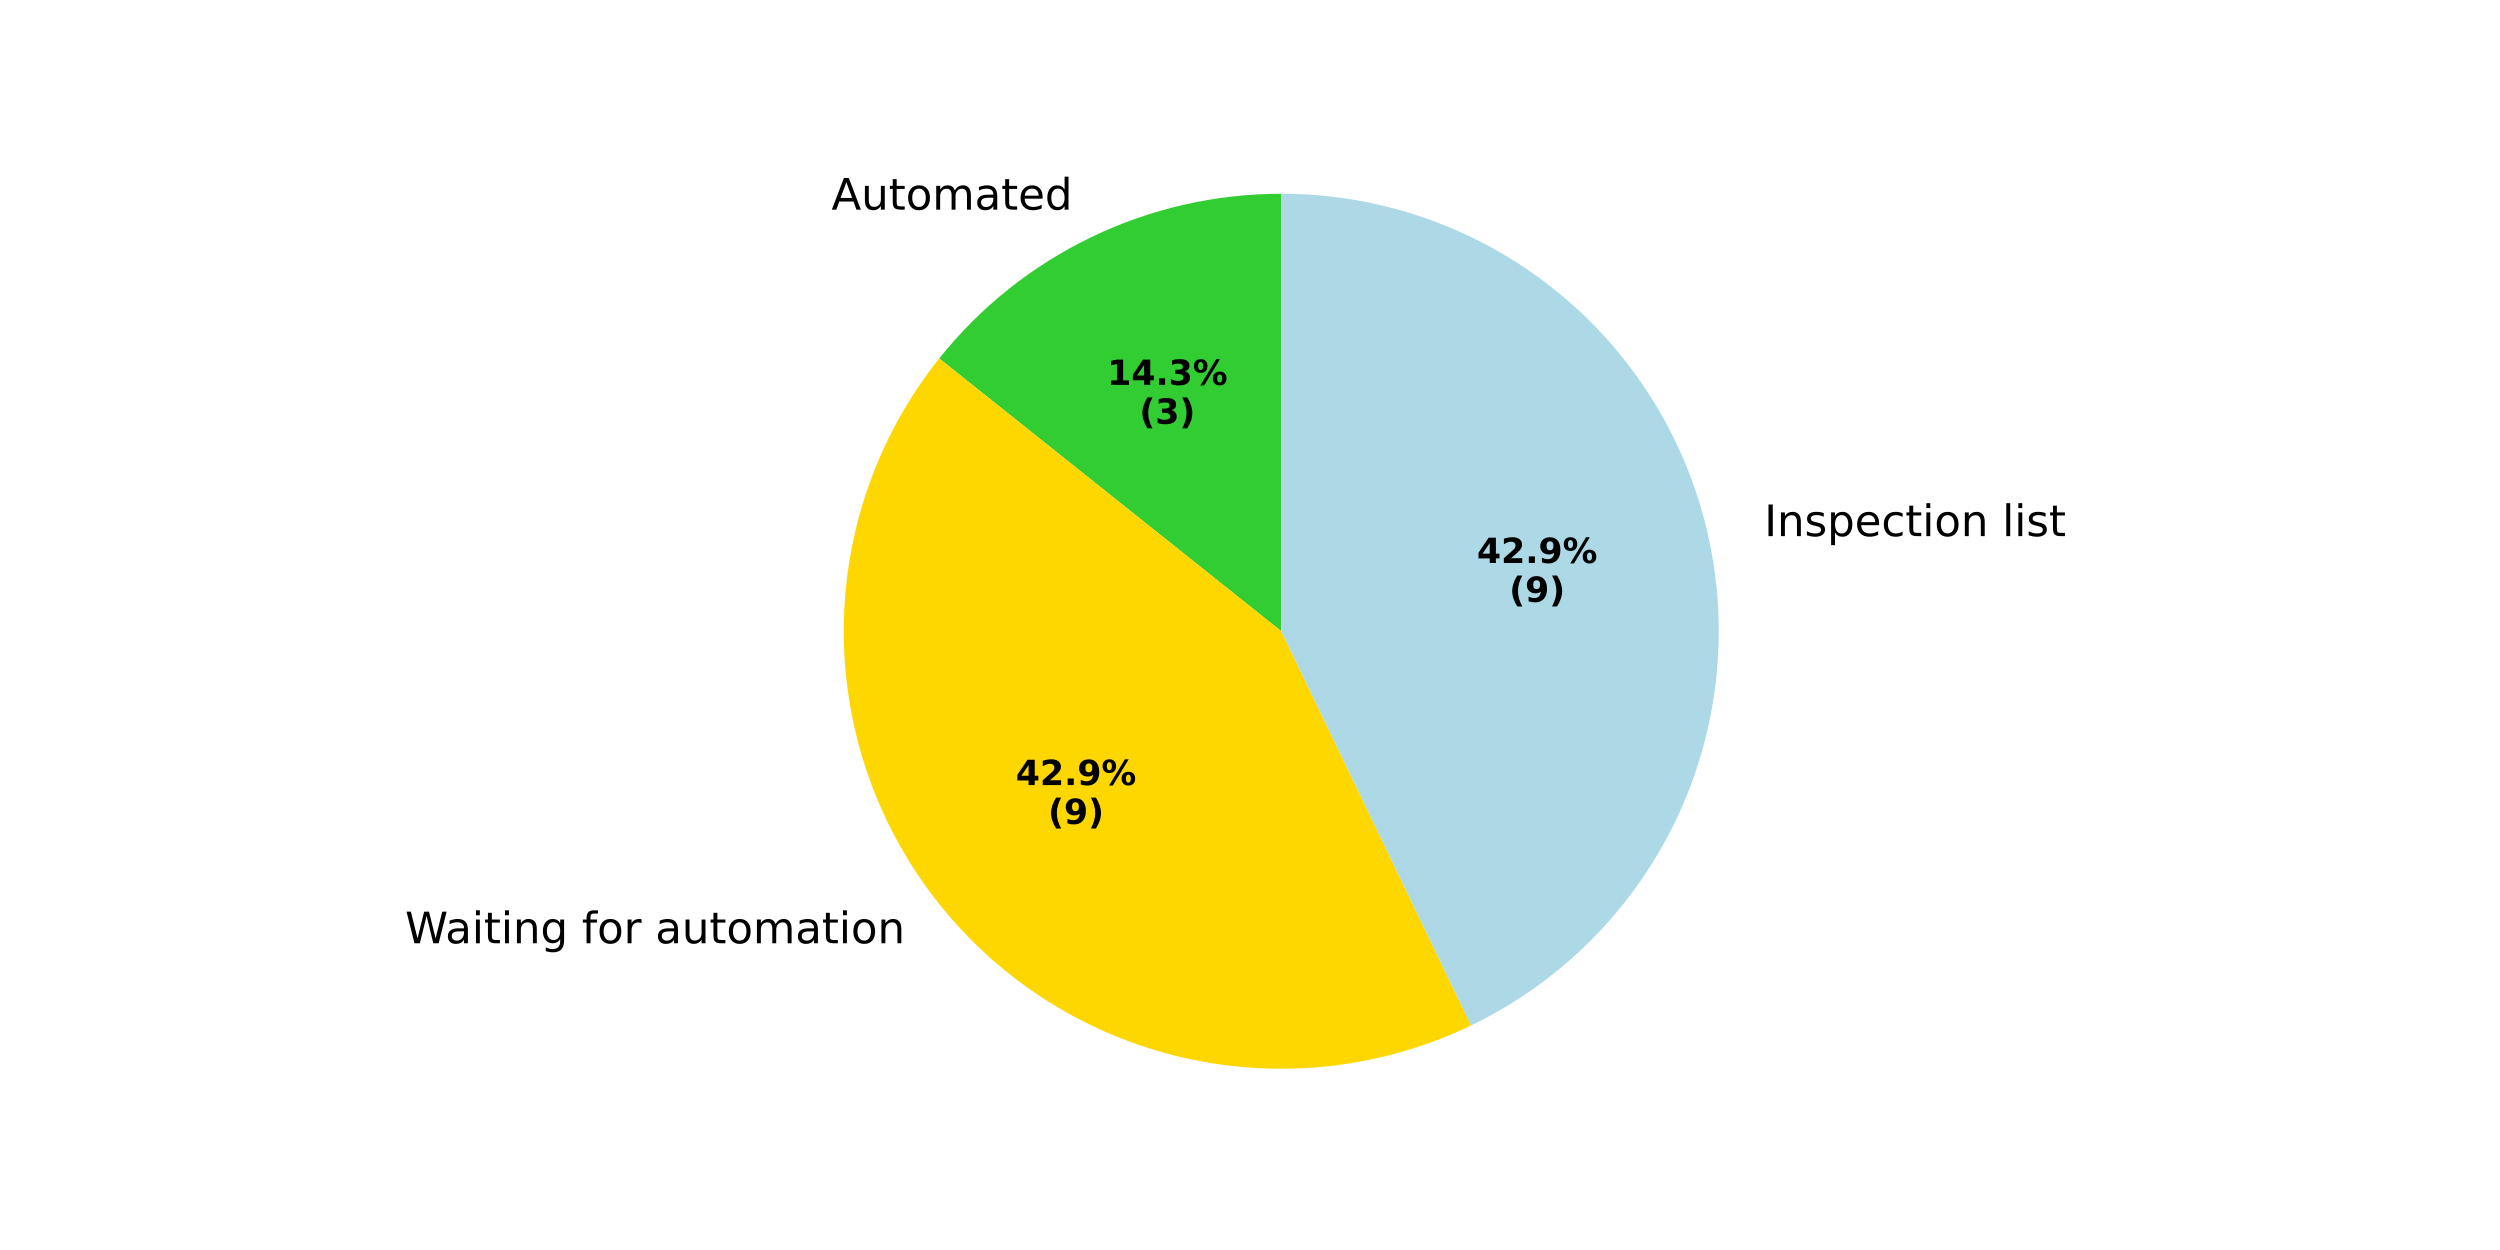
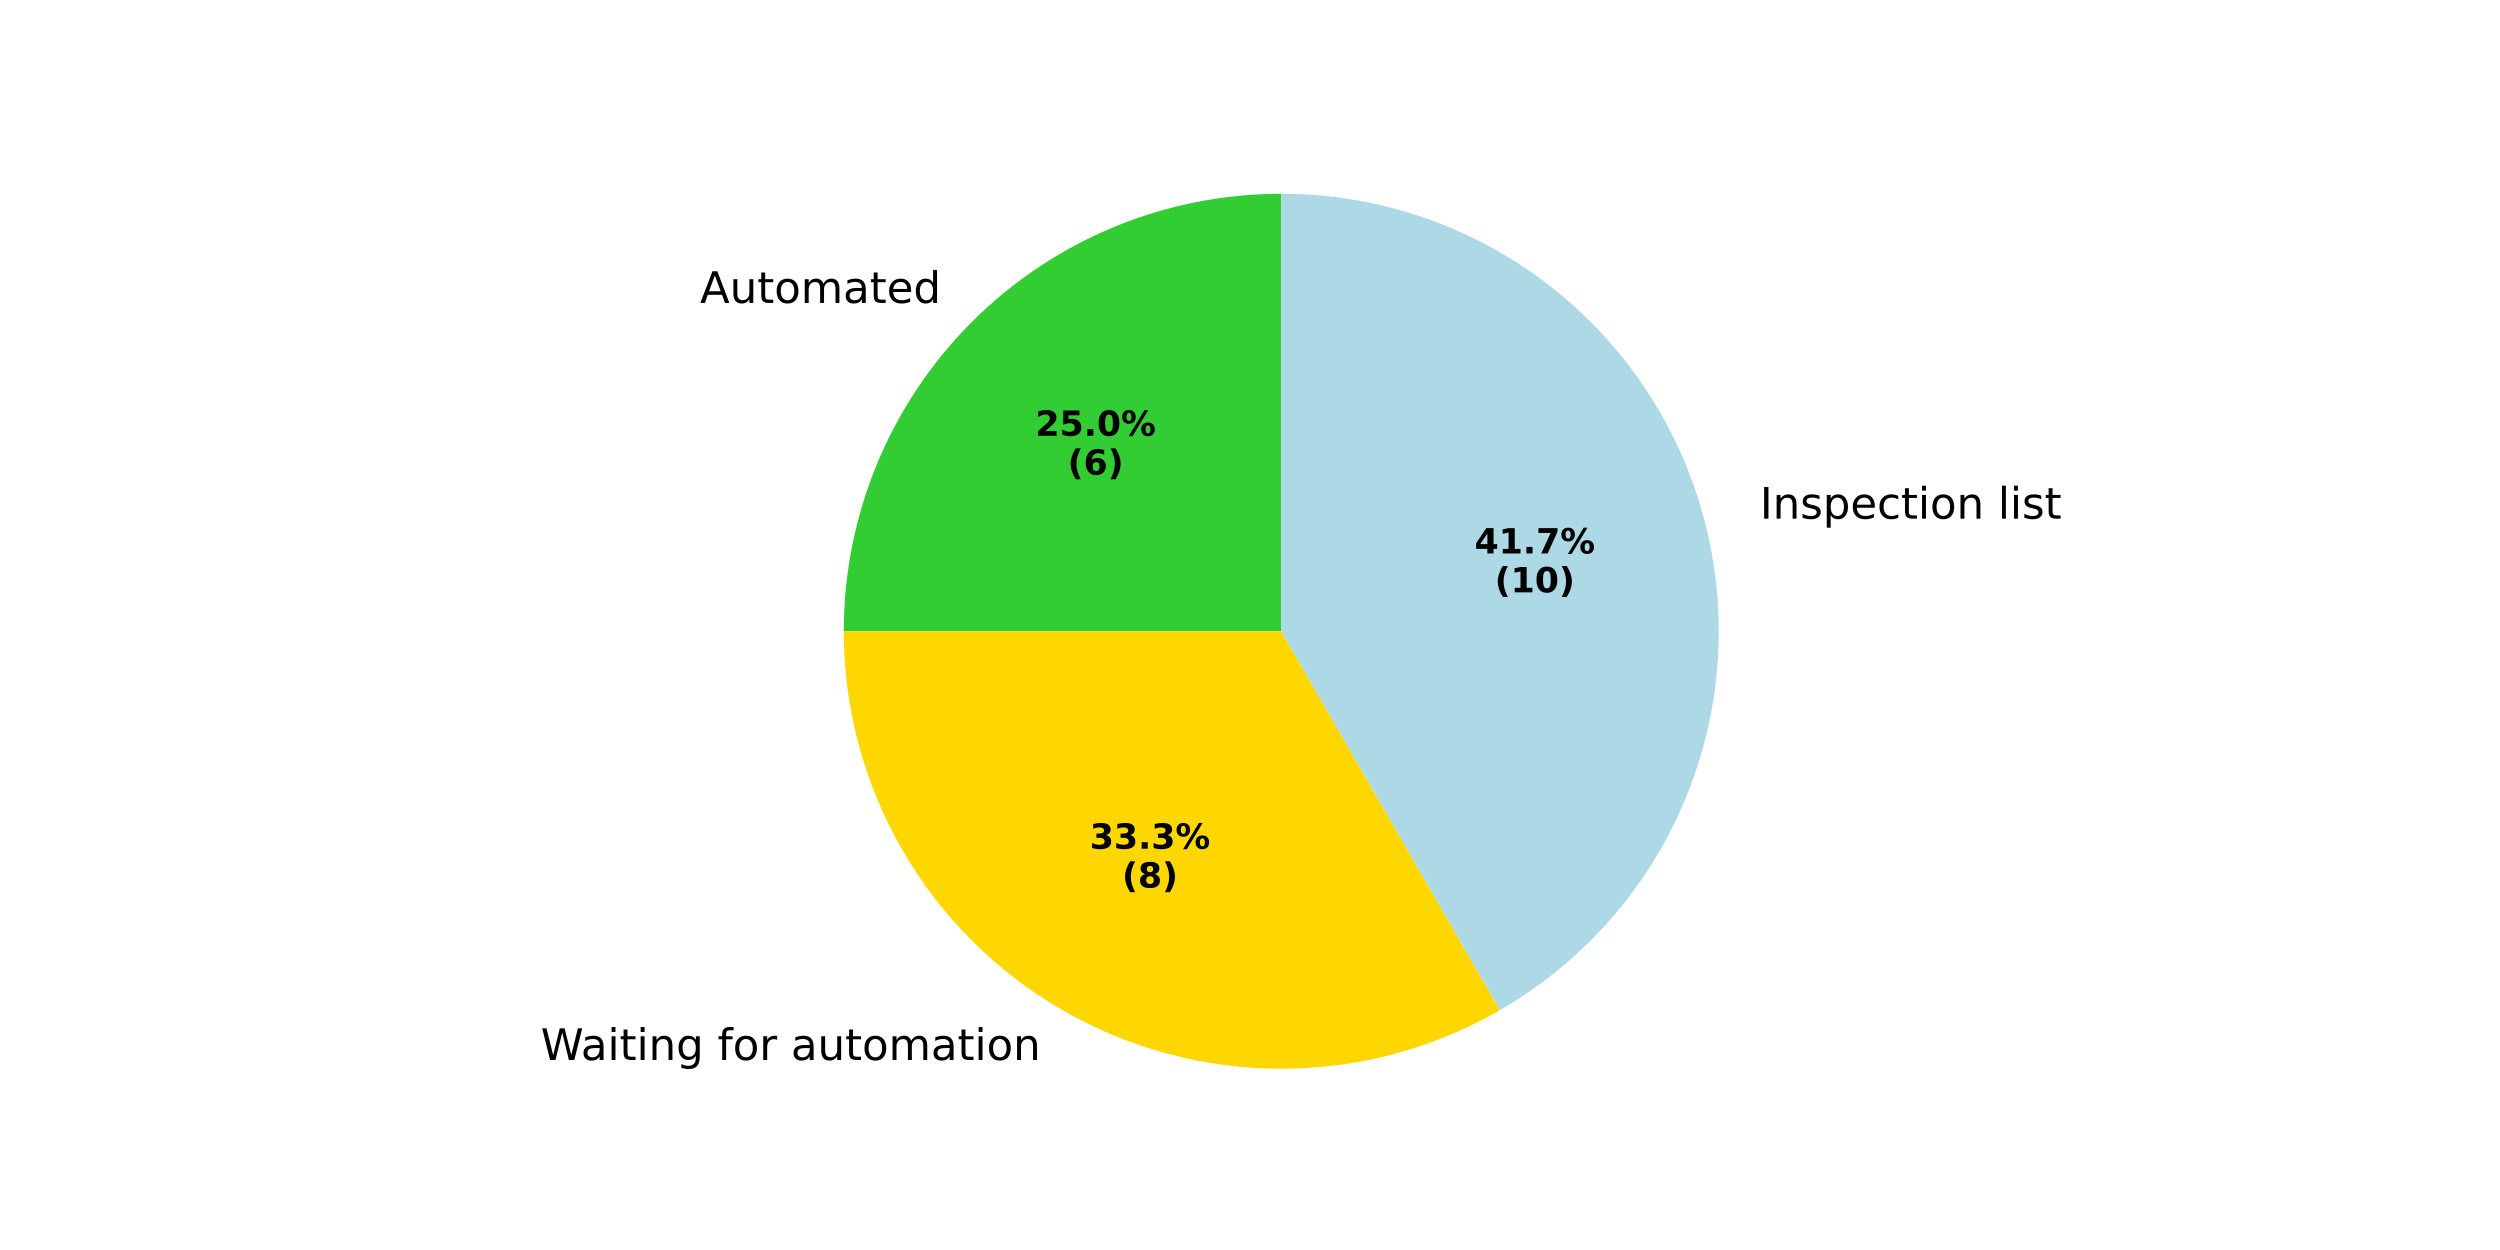
<svg xmlns="http://www.w3.org/2000/svg" xmlns:xlink="http://www.w3.org/1999/xlink" width="576pt" height="288pt" viewBox="0 0 576 288" version="1.1">
  <defs>
    <style type="text/css">*{stroke-linejoin: round; stroke-linecap: butt}</style>
  </defs>
  <g id="figure_1">
    <g id="patch_1">
      <path d="M 0 288  L 576 288  L 576 0  L 0 0  z " style="fill: #ffffff" />
    </g>
    <g id="axes_1">
      <g id="patch_2">
-         <path d="M 295.2 44.64  C 280.058 44.64 265.108 48.052 251.465 54.622  C 237.822 61.193 225.833 70.753 216.391 82.592  L 295.2 145.44  z " style="fill: #32cd32" />
+         <path d="M 295.2 44.64  C 268.477 44.64 242.82 55.267 223.924 74.164  C 205.028 93.06 194.4 118.716 194.4 145.44  L 295.2 145.44  z " style="fill: #32cd32" />
      </g>
      <g id="patch_3">
-         <path d="M 216.391 82.592  C 202.157 100.442 194.4 122.61 194.4 145.44  C 194.4 168.271 202.157 190.439 216.391 208.288  C 230.626 226.138 250.512 238.633 272.77 243.714  C 295.029 248.794 318.366 246.164 338.936 236.258  L 295.2 145.44  z " style="fill: #ffd700" />
+         <path d="M 194.4 145.44  C 194.4 163.133 199.059 180.518 207.905 195.84  C 216.751 211.162 229.478 223.889 244.8 232.735  C 260.123 241.582 277.508 246.24 295.2 246.24  C 312.893 246.24 330.278 241.582 345.6 232.735  L 295.2 145.44  z " style="fill: #ffd700" />
      </g>
      <g id="patch_4">
-         <path d="M 338.936 236.258  C 359.506 226.352 376.112 209.746 386.018 189.176  C 395.924 168.606 398.554 145.269 393.474 123.01  C 388.393 100.752 375.898 80.866 358.048 66.631  C 340.199 52.397 318.031 44.64 295.2 44.64  L 295.2 145.44  z " style="fill: #add8e6" />
+         <path d="M 345.6 232.735  C 364.814 221.643 379.837 204.511 388.327 184.014  C 396.818 163.518 398.308 140.781 392.566 119.351  C 386.824 97.922 374.165 78.976 356.564 65.47  C 338.963 51.964 317.386 44.64 295.2 44.64  L 295.2 145.44  z " style="fill: #add8e6" />
      </g>
      <g id="patch_5">
        <path d="M 295.2 44.64  C 295.2 44.64 295.2 44.64 295.2 44.64  L 295.2 145.44  z " style="fill: #d3d3d3" />
      </g>
      <g id="matplotlib.axis_1" />
      <g id="matplotlib.axis_2" />
      <g id="text_1">
-         <g transform="translate(191.5834 48.29996) scale(0.1 -0.1)">
+         <g transform="translate(161.2886 69.79538) scale(0.1 -0.1)">
          <defs>
            <path id="DejaVuSans-41" d="M 2188 4044  L 1331 1722  L 3047 1722  L 2188 4044  z M 1831 4666  L 2547 4666  L 4325 0  L 3669 0  L 3244 1197  L 1141 1197  L 716 0  L 50 0  L 1831 4666  z " transform="scale(0.015625)" />
            <path id="DejaVuSans-75" d="M 544 1381  L 544 3500  L 1119 3500  L 1119 1403  Q 1119 906 1312 657  Q 1506 409 1894 409  Q 2359 409 2629 706  Q 2900 1003 2900 1516  L 2900 3500  L 3475 3500  L 3475 0  L 2900 0  L 2900 538  Q 2691 219 2414 64  Q 2138 -91 1772 -91  Q 1169 -91 856 284  Q 544 659 544 1381  z M 1991 3584  L 1991 3584  z " transform="scale(0.015625)" />
            <path id="DejaVuSans-74" d="M 1172 4494  L 1172 3500  L 2356 3500  L 2356 3053  L 1172 3053  L 1172 1153  Q 1172 725 1289 603  Q 1406 481 1766 481  L 2356 481  L 2356 0  L 1766 0  Q 1100 0 847 248  Q 594 497 594 1153  L 594 3053  L 172 3053  L 172 3500  L 594 3500  L 594 4494  L 1172 4494  z " transform="scale(0.015625)" />
            <path id="DejaVuSans-6f" d="M 1959 3097  Q 1497 3097 1228 2736  Q 959 2375 959 1747  Q 959 1119 1226 758  Q 1494 397 1959 397  Q 2419 397 2687 759  Q 2956 1122 2956 1747  Q 2956 2369 2687 2733  Q 2419 3097 1959 3097  z M 1959 3584  Q 2709 3584 3137 3096  Q 3566 2609 3566 1747  Q 3566 888 3137 398  Q 2709 -91 1959 -91  Q 1206 -91 779 398  Q 353 888 353 1747  Q 353 2609 779 3096  Q 1206 3584 1959 3584  z " transform="scale(0.015625)" />
            <path id="DejaVuSans-6d" d="M 3328 2828  Q 3544 3216 3844 3400  Q 4144 3584 4550 3584  Q 5097 3584 5394 3201  Q 5691 2819 5691 2113  L 5691 0  L 5113 0  L 5113 2094  Q 5113 2597 4934 2840  Q 4756 3084 4391 3084  Q 3944 3084 3684 2787  Q 3425 2491 3425 1978  L 3425 0  L 2847 0  L 2847 2094  Q 2847 2600 2669 2842  Q 2491 3084 2119 3084  Q 1678 3084 1418 2786  Q 1159 2488 1159 1978  L 1159 0  L 581 0  L 581 3500  L 1159 3500  L 1159 2956  Q 1356 3278 1631 3431  Q 1906 3584 2284 3584  Q 2666 3584 2933 3390  Q 3200 3197 3328 2828  z " transform="scale(0.015625)" />
            <path id="DejaVuSans-61" d="M 2194 1759  Q 1497 1759 1228 1600  Q 959 1441 959 1056  Q 959 750 1161 570  Q 1363 391 1709 391  Q 2188 391 2477 730  Q 2766 1069 2766 1631  L 2766 1759  L 2194 1759  z M 3341 1997  L 3341 0  L 2766 0  L 2766 531  Q 2569 213 2275 61  Q 1981 -91 1556 -91  Q 1019 -91 701 211  Q 384 513 384 1019  Q 384 1609 779 1909  Q 1175 2209 1959 2209  L 2766 2209  L 2766 2266  Q 2766 2663 2505 2880  Q 2244 3097 1772 3097  Q 1472 3097 1187 3025  Q 903 2953 641 2809  L 641 3341  Q 956 3463 1253 3523  Q 1550 3584 1831 3584  Q 2591 3584 2966 3190  Q 3341 2797 3341 1997  z " transform="scale(0.015625)" />
            <path id="DejaVuSans-65" d="M 3597 1894  L 3597 1613  L 953 1613  Q 991 1019 1311 708  Q 1631 397 2203 397  Q 2534 397 2845 478  Q 3156 559 3463 722  L 3463 178  Q 3153 47 2828 -22  Q 2503 -91 2169 -91  Q 1331 -91 842 396  Q 353 884 353 1716  Q 353 2575 817 3079  Q 1281 3584 2069 3584  Q 2775 3584 3186 3129  Q 3597 2675 3597 1894  z M 3022 2063  Q 3016 2534 2758 2815  Q 2500 3097 2075 3097  Q 1594 3097 1305 2825  Q 1016 2553 972 2059  L 3022 2063  z " transform="scale(0.015625)" />
            <path id="DejaVuSans-64" d="M 2906 2969  L 2906 4863  L 3481 4863  L 3481 0  L 2906 0  L 2906 525  Q 2725 213 2448 61  Q 2172 -91 1784 -91  Q 1150 -91 751 415  Q 353 922 353 1747  Q 353 2572 751 3078  Q 1150 3584 1784 3584  Q 2172 3584 2448 3432  Q 2725 3281 2906 2969  z M 947 1747  Q 947 1113 1208 752  Q 1469 391 1925 391  Q 2381 391 2643 752  Q 2906 1113 2906 1747  Q 2906 2381 2643 2742  Q 2381 3103 1925 3103  Q 1469 3103 1208 2742  Q 947 2381 947 1747  z " transform="scale(0.015625)" />
          </defs>
          <use xlink:href="#DejaVuSans-41" />
          <use xlink:href="#DejaVuSans-75" transform="translate(68.4082 0)" />
          <use xlink:href="#DejaVuSans-74" transform="translate(131.7871 0)" />
          <use xlink:href="#DejaVuSans-6f" transform="translate(170.9961 0)" />
          <use xlink:href="#DejaVuSans-6d" transform="translate(232.1777 0)" />
          <use xlink:href="#DejaVuSans-61" transform="translate(329.5898 0)" />
          <use xlink:href="#DejaVuSans-74" transform="translate(390.8691 0)" />
          <use xlink:href="#DejaVuSans-65" transform="translate(430.0781 0)" />
          <use xlink:href="#DejaVuSans-64" transform="translate(491.6016 0)" />
        </g>
      </g>
      <g id="text_2">
-         <g transform="translate(255.0821 88.67797) scale(0.08 -0.08)">
+         <g transform="translate(238.5577 100.4026) scale(0.08 -0.08)">
          <defs>
-             <path id="DejaVuSans-Bold-31" d="M 750 831  L 1813 831  L 1813 3847  L 722 3622  L 722 4441  L 1806 4666  L 2950 4666  L 2950 831  L 4013 831  L 4013 0  L 750 0  L 750 831  z " transform="scale(0.015625)" />
-             <path id="DejaVuSans-Bold-34" d="M 2356 3675  L 1038 1722  L 2356 1722  L 2356 3675  z M 2156 4666  L 3494 4666  L 3494 1722  L 4159 1722  L 4159 850  L 3494 850  L 3494 0  L 2356 0  L 2356 850  L 288 850  L 288 1881  L 2156 4666  z " transform="scale(0.015625)" />
+             <path id="DejaVuSans-Bold-32" d="M 1844 884  L 3897 884  L 3897 0  L 506 0  L 506 884  L 2209 2388  Q 2438 2594 2547 2791  Q 2656 2988 2656 3200  Q 2656 3528 2436 3728  Q 2216 3928 1850 3928  Q 1569 3928 1234 3808  Q 900 3688 519 3450  L 519 4475  Q 925 4609 1322 4679  Q 1719 4750 2100 4750  Q 2938 4750 3402 4381  Q 3866 4013 3866 3353  Q 3866 2972 3669 2642  Q 3472 2313 2841 1759  L 1844 884  z " transform="scale(0.015625)" />
+             <path id="DejaVuSans-Bold-35" d="M 678 4666  L 3669 4666  L 3669 3781  L 1638 3781  L 1638 3059  Q 1775 3097 1914 3117  Q 2053 3138 2203 3138  Q 3056 3138 3531 2711  Q 4006 2284 4006 1522  Q 4006 766 3489 337  Q 2972 -91 2053 -91  Q 1656 -91 1267 -14  Q 878 63 494 219  L 494 1166  Q 875 947 1217 837  Q 1559 728 1863 728  Q 2300 728 2551 942  Q 2803 1156 2803 1522  Q 2803 1891 2551 2103  Q 2300 2316 1863 2316  Q 1603 2316 1309 2248  Q 1016 2181 678 2041  L 678 4666  z " transform="scale(0.015625)" />
            <path id="DejaVuSans-Bold-2e" d="M 653 1209  L 1778 1209  L 1778 0  L 653 0  L 653 1209  z " transform="scale(0.015625)" />
-             <path id="DejaVuSans-Bold-33" d="M 2981 2516  Q 3453 2394 3698 2092  Q 3944 1791 3944 1325  Q 3944 631 3412 270  Q 2881 -91 1863 -91  Q 1503 -91 1142 -33  Q 781 25 428 141  L 428 1069  Q 766 900 1098 814  Q 1431 728 1753 728  Q 2231 728 2486 893  Q 2741 1059 2741 1369  Q 2741 1688 2480 1852  Q 2219 2016 1709 2016  L 1228 2016  L 1228 2791  L 1734 2791  Q 2188 2791 2409 2933  Q 2631 3075 2631 3366  Q 2631 3634 2415 3781  Q 2200 3928 1806 3928  Q 1516 3928 1219 3862  Q 922 3797 628 3669  L 628 4550  Q 984 4650 1334 4700  Q 1684 4750 2022 4750  Q 2931 4750 3382 4451  Q 3834 4153 3834 3553  Q 3834 3144 3618 2883  Q 3403 2622 2981 2516  z " transform="scale(0.015625)" />
+             <path id="DejaVuSans-Bold-30" d="M 2944 2338  Q 2944 3213 2780 3570  Q 2616 3928 2228 3928  Q 1841 3928 1675 3570  Q 1509 3213 1509 2338  Q 1509 1453 1675 1090  Q 1841 728 2228 728  Q 2613 728 2778 1090  Q 2944 1453 2944 2338  z M 4147 2328  Q 4147 1169 3647 539  Q 3147 -91 2228 -91  Q 1306 -91 806 539  Q 306 1169 306 2328  Q 306 3491 806 4120  Q 1306 4750 2228 4750  Q 3147 4750 3647 4120  Q 4147 3491 4147 2328  z " transform="scale(0.015625)" />
            <path id="DejaVuSans-Bold-25" d="M 4959 1925  Q 4738 1925 4616 1733  Q 4494 1541 4494 1184  Q 4494 825 4614 633  Q 4734 441 4959 441  Q 5184 441 5303 633  Q 5422 825 5422 1184  Q 5422 1541 5301 1733  Q 5181 1925 4959 1925  z M 4959 2450  Q 5541 2450 5875 2112  Q 6209 1775 6209 1184  Q 6209 594 5875 251  Q 5541 -91 4959 -91  Q 4378 -91 4042 251  Q 3706 594 3706 1184  Q 3706 1772 4042 2111  Q 4378 2450 4959 2450  z M 2094 -91  L 1403 -91  L 4319 4750  L 5013 4750  L 2094 -91  z M 1453 4750  Q 2034 4750 2367 4411  Q 2700 4072 2700 3481  Q 2700 2891 2367 2550  Q 2034 2209 1453 2209  Q 872 2209 539 2550  Q 206 2891 206 3481  Q 206 4072 539 4411  Q 872 4750 1453 4750  z M 1453 4225  Q 1228 4225 1106 4031  Q 984 3838 984 3481  Q 984 3122 1106 2926  Q 1228 2731 1453 2731  Q 1678 2731 1798 2926  Q 1919 3122 1919 3481  Q 1919 3838 1797 4031  Q 1675 4225 1453 4225  z " transform="scale(0.015625)" />
          </defs>
-           <use xlink:href="#DejaVuSans-Bold-31" />
-           <use xlink:href="#DejaVuSans-Bold-34" transform="translate(69.58008 0)" />
+           <use xlink:href="#DejaVuSans-Bold-32" />
+           <use xlink:href="#DejaVuSans-Bold-35" transform="translate(69.58008 0)" />
          <use xlink:href="#DejaVuSans-Bold-2e" transform="translate(139.1602 0)" />
-           <use xlink:href="#DejaVuSans-Bold-33" transform="translate(177.1484 0)" />
+           <use xlink:href="#DejaVuSans-Bold-30" transform="translate(177.1484 0)" />
          <use xlink:href="#DejaVuSans-Bold-25" transform="translate(246.7285 0)" />
        </g>
-         <g transform="translate(262.5196 97.63622) scale(0.08 -0.08)">
+         <g transform="translate(245.9952 109.3608) scale(0.08 -0.08)">
          <defs>
            <path id="DejaVuSans-Bold-28" d="M 2413 -844  L 1484 -844  Q 1006 -72 778 623  Q 550 1319 550 2003  Q 550 2688 779 3389  Q 1009 4091 1484 4856  L 2413 4856  Q 2013 4116 1813 3408  Q 1613 2700 1613 2009  Q 1613 1319 1811 609  Q 2009 -100 2413 -844  z " transform="scale(0.015625)" />
+             <path id="DejaVuSans-Bold-36" d="M 2316 2303  Q 2000 2303 1842 2098  Q 1684 1894 1684 1484  Q 1684 1075 1842 870  Q 2000 666 2316 666  Q 2634 666 2792 870  Q 2950 1075 2950 1484  Q 2950 1894 2792 2098  Q 2634 2303 2316 2303  z M 3803 4544  L 3803 3681  Q 3506 3822 3243 3889  Q 2981 3956 2731 3956  Q 2194 3956 1894 3657  Q 1594 3359 1544 2772  Q 1750 2925 1990 3001  Q 2231 3078 2516 3078  Q 3231 3078 3670 2659  Q 4109 2241 4109 1563  Q 4109 813 3618 361  Q 3128 -91 2303 -91  Q 1394 -91 895 523  Q 397 1138 397 2266  Q 397 3422 980 4083  Q 1563 4744 2578 4744  Q 2900 4744 3203 4694  Q 3506 4644 3803 4544  z " transform="scale(0.015625)" />
            <path id="DejaVuSans-Bold-29" d="M 513 -844  Q 913 -100 1113 609  Q 1313 1319 1313 2009  Q 1313 2700 1113 3408  Q 913 4116 513 4856  L 1441 4856  Q 1916 4091 2145 3389  Q 2375 2688 2375 2003  Q 2375 1319 2147 623  Q 1919 -72 1441 -844  L 513 -844  z " transform="scale(0.015625)" />
          </defs>
          <use xlink:href="#DejaVuSans-Bold-28" />
-           <use xlink:href="#DejaVuSans-Bold-33" transform="translate(45.70312 0)" />
+           <use xlink:href="#DejaVuSans-Bold-36" transform="translate(45.70312 0)" />
          <use xlink:href="#DejaVuSans-Bold-29" transform="translate(115.2832 0)" />
        </g>
      </g>
      <g id="text_3">
-         <g transform="translate(90.15745 217.3326) scale(0.1 -0.1)">
+         <g transform="translate(121.4073 244.2243) scale(0.1 -0.1)">
          <defs>
            <path id="DejaVuSans-20" transform="scale(0.015625)" />
            <path id="DejaVuSans-57" d="M 213 4666  L 850 4666  L 1831 722  L 2809 4666  L 3519 4666  L 4500 722  L 5478 4666  L 6119 4666  L 4947 0  L 4153 0  L 3169 4050  L 2175 0  L 1381 0  L 213 4666  z " transform="scale(0.015625)" />
            <path id="DejaVuSans-69" d="M 603 3500  L 1178 3500  L 1178 0  L 603 0  L 603 3500  z M 603 4863  L 1178 4863  L 1178 4134  L 603 4134  L 603 4863  z " transform="scale(0.015625)" />
            <path id="DejaVuSans-6e" d="M 3513 2113  L 3513 0  L 2938 0  L 2938 2094  Q 2938 2591 2744 2837  Q 2550 3084 2163 3084  Q 1697 3084 1428 2787  Q 1159 2491 1159 1978  L 1159 0  L 581 0  L 581 3500  L 1159 3500  L 1159 2956  Q 1366 3272 1645 3428  Q 1925 3584 2291 3584  Q 2894 3584 3203 3211  Q 3513 2838 3513 2113  z " transform="scale(0.015625)" />
            <path id="DejaVuSans-67" d="M 2906 1791  Q 2906 2416 2648 2759  Q 2391 3103 1925 3103  Q 1463 3103 1205 2759  Q 947 2416 947 1791  Q 947 1169 1205 825  Q 1463 481 1925 481  Q 2391 481 2648 825  Q 2906 1169 2906 1791  z M 3481 434  Q 3481 -459 3084 -895  Q 2688 -1331 1869 -1331  Q 1566 -1331 1297 -1286  Q 1028 -1241 775 -1147  L 775 -588  Q 1028 -725 1275 -790  Q 1522 -856 1778 -856  Q 2344 -856 2625 -561  Q 2906 -266 2906 331  L 2906 616  Q 2728 306 2450 153  Q 2172 0 1784 0  Q 1141 0 747 490  Q 353 981 353 1791  Q 353 2603 747 3093  Q 1141 3584 1784 3584  Q 2172 3584 2450 3431  Q 2728 3278 2906 2969  L 2906 3500  L 3481 3500  L 3481 434  z " transform="scale(0.015625)" />
            <path id="DejaVuSans-66" d="M 2375 4863  L 2375 4384  L 1825 4384  Q 1516 4384 1395 4259  Q 1275 4134 1275 3809  L 1275 3500  L 2222 3500  L 2222 3053  L 1275 3053  L 1275 0  L 697 0  L 697 3053  L 147 3053  L 147 3500  L 697 3500  L 697 3744  Q 697 4328 969 4595  Q 1241 4863 1831 4863  L 2375 4863  z " transform="scale(0.015625)" />
            <path id="DejaVuSans-72" d="M 2631 2963  Q 2534 3019 2420 3045  Q 2306 3072 2169 3072  Q 1681 3072 1420 2755  Q 1159 2438 1159 1844  L 1159 0  L 581 0  L 581 3500  L 1159 3500  L 1159 2956  Q 1341 3275 1631 3429  Q 1922 3584 2338 3584  Q 2397 3584 2469 3576  Q 2541 3569 2628 3553  L 2631 2963  z " transform="scale(0.015625)" />
          </defs>
          <use xlink:href="#DejaVuSans-20" />
          <use xlink:href="#DejaVuSans-57" transform="translate(31.78711 0)" />
          <use xlink:href="#DejaVuSans-61" transform="translate(124.2891 0)" />
          <use xlink:href="#DejaVuSans-69" transform="translate(185.5684 0)" />
          <use xlink:href="#DejaVuSans-74" transform="translate(213.3516 0)" />
          <use xlink:href="#DejaVuSans-69" transform="translate(252.5605 0)" />
          <use xlink:href="#DejaVuSans-6e" transform="translate(280.3438 0)" />
          <use xlink:href="#DejaVuSans-67" transform="translate(343.7227 0)" />
          <use xlink:href="#DejaVuSans-20" transform="translate(407.1992 0)" />
          <use xlink:href="#DejaVuSans-66" transform="translate(438.9863 0)" />
          <use xlink:href="#DejaVuSans-6f" transform="translate(474.1914 0)" />
          <use xlink:href="#DejaVuSans-72" transform="translate(535.373 0)" />
          <use xlink:href="#DejaVuSans-20" transform="translate(576.4863 0)" />
          <use xlink:href="#DejaVuSans-61" transform="translate(608.2734 0)" />
          <use xlink:href="#DejaVuSans-75" transform="translate(669.5527 0)" />
          <use xlink:href="#DejaVuSans-74" transform="translate(732.9316 0)" />
          <use xlink:href="#DejaVuSans-6f" transform="translate(772.1406 0)" />
          <use xlink:href="#DejaVuSans-6d" transform="translate(833.3223 0)" />
          <use xlink:href="#DejaVuSans-61" transform="translate(930.7344 0)" />
          <use xlink:href="#DejaVuSans-74" transform="translate(992.0137 0)" />
          <use xlink:href="#DejaVuSans-69" transform="translate(1031.223 0)" />
          <use xlink:href="#DejaVuSans-6f" transform="translate(1059.006 0)" />
          <use xlink:href="#DejaVuSans-6e" transform="translate(1120.188 0)" />
        </g>
      </g>
      <g id="text_4">
-         <g transform="translate(234.0382 180.8776) scale(0.08 -0.08)">
+         <g transform="translate(251.0836 195.5456) scale(0.08 -0.08)">
          <defs>
-             <path id="DejaVuSans-Bold-32" d="M 1844 884  L 3897 884  L 3897 0  L 506 0  L 506 884  L 2209 2388  Q 2438 2594 2547 2791  Q 2656 2988 2656 3200  Q 2656 3528 2436 3728  Q 2216 3928 1850 3928  Q 1569 3928 1234 3808  Q 900 3688 519 3450  L 519 4475  Q 925 4609 1322 4679  Q 1719 4750 2100 4750  Q 2938 4750 3402 4381  Q 3866 4013 3866 3353  Q 3866 2972 3669 2642  Q 3472 2313 2841 1759  L 1844 884  z " transform="scale(0.015625)" />
-             <path id="DejaVuSans-Bold-39" d="M 641 103  L 641 966  Q 928 831 1190 764  Q 1453 697 1709 697  Q 2247 697 2547 995  Q 2847 1294 2900 1881  Q 2688 1725 2447 1647  Q 2206 1569 1925 1569  Q 1209 1569 770 1986  Q 331 2403 331 3084  Q 331 3838 820 4291  Q 1309 4744 2131 4744  Q 3044 4744 3544 4128  Q 4044 3513 4044 2388  Q 4044 1231 3459 570  Q 2875 -91 1856 -91  Q 1528 -91 1228 -42  Q 928 6 641 103  z M 2125 2350  Q 2441 2350 2600 2554  Q 2759 2759 2759 3169  Q 2759 3575 2600 3781  Q 2441 3988 2125 3988  Q 1809 3988 1650 3781  Q 1491 3575 1491 3169  Q 1491 2759 1650 2554  Q 1809 2350 2125 2350  z " transform="scale(0.015625)" />
+             <path id="DejaVuSans-Bold-33" d="M 2981 2516  Q 3453 2394 3698 2092  Q 3944 1791 3944 1325  Q 3944 631 3412 270  Q 2881 -91 1863 -91  Q 1503 -91 1142 -33  Q 781 25 428 141  L 428 1069  Q 766 900 1098 814  Q 1431 728 1753 728  Q 2231 728 2486 893  Q 2741 1059 2741 1369  Q 2741 1688 2480 1852  Q 2219 2016 1709 2016  L 1228 2016  L 1228 2791  L 1734 2791  Q 2188 2791 2409 2933  Q 2631 3075 2631 3366  Q 2631 3634 2415 3781  Q 2200 3928 1806 3928  Q 1516 3928 1219 3862  Q 922 3797 628 3669  L 628 4550  Q 984 4650 1334 4700  Q 1684 4750 2022 4750  Q 2931 4750 3382 4451  Q 3834 4153 3834 3553  Q 3834 3144 3618 2883  Q 3403 2622 2981 2516  z " transform="scale(0.015625)" />
          </defs>
-           <use xlink:href="#DejaVuSans-Bold-34" />
-           <use xlink:href="#DejaVuSans-Bold-32" transform="translate(69.58008 0)" />
+           <use xlink:href="#DejaVuSans-Bold-33" />
+           <use xlink:href="#DejaVuSans-Bold-33" transform="translate(69.58008 0)" />
          <use xlink:href="#DejaVuSans-Bold-2e" transform="translate(139.1602 0)" />
-           <use xlink:href="#DejaVuSans-Bold-39" transform="translate(177.1484 0)" />
+           <use xlink:href="#DejaVuSans-Bold-33" transform="translate(177.1484 0)" />
          <use xlink:href="#DejaVuSans-Bold-25" transform="translate(246.7285 0)" />
        </g>
-         <g transform="translate(241.4757 189.8358) scale(0.08 -0.08)">
+         <g transform="translate(258.5211 204.5038) scale(0.08 -0.08)">
+           <defs>
+             <path id="DejaVuSans-Bold-38" d="M 2228 2088  Q 1891 2088 1709 1903  Q 1528 1719 1528 1375  Q 1528 1031 1709 848  Q 1891 666 2228 666  Q 2563 666 2741 848  Q 2919 1031 2919 1375  Q 2919 1722 2741 1905  Q 2563 2088 2228 2088  z M 1350 2484  Q 925 2613 709 2878  Q 494 3144 494 3541  Q 494 4131 934 4440  Q 1375 4750 2228 4750  Q 3075 4750 3515 4442  Q 3956 4134 3956 3541  Q 3956 3144 3739 2878  Q 3522 2613 3097 2484  Q 3572 2353 3814 2058  Q 4056 1763 4056 1313  Q 4056 619 3595 264  Q 3134 -91 2228 -91  Q 1319 -91 855 264  Q 391 619 391 1313  Q 391 1763 633 2058  Q 875 2353 1350 2484  z M 1631 3419  Q 1631 3141 1786 2991  Q 1941 2841 2228 2841  Q 2509 2841 2662 2991  Q 2816 3141 2816 3419  Q 2816 3697 2662 3845  Q 2509 3994 2228 3994  Q 1941 3994 1786 3844  Q 1631 3694 1631 3419  z " transform="scale(0.015625)" />
+           </defs>
          <use xlink:href="#DejaVuSans-Bold-28" />
-           <use xlink:href="#DejaVuSans-Bold-39" transform="translate(45.70312 0)" />
+           <use xlink:href="#DejaVuSans-Bold-38" transform="translate(45.70312 0)" />
          <use xlink:href="#DejaVuSans-Bold-29" transform="translate(115.2832 0)" />
        </g>
      </g>
      <g id="text_5">
-         <g transform="translate(403.3008 123.5265) scale(0.1 -0.1)">
+         <g transform="translate(402.3023 119.5015) scale(0.1 -0.1)">
          <defs>
            <path id="DejaVuSans-49" d="M 628 4666  L 1259 4666  L 1259 0  L 628 0  L 628 4666  z " transform="scale(0.015625)" />
            <path id="DejaVuSans-73" d="M 2834 3397  L 2834 2853  Q 2591 2978 2328 3040  Q 2066 3103 1784 3103  Q 1356 3103 1142 2972  Q 928 2841 928 2578  Q 928 2378 1081 2264  Q 1234 2150 1697 2047  L 1894 2003  Q 2506 1872 2764 1633  Q 3022 1394 3022 966  Q 3022 478 2636 193  Q 2250 -91 1575 -91  Q 1294 -91 989 -36  Q 684 19 347 128  L 347 722  Q 666 556 975 473  Q 1284 391 1588 391  Q 1994 391 2212 530  Q 2431 669 2431 922  Q 2431 1156 2273 1281  Q 2116 1406 1581 1522  L 1381 1569  Q 847 1681 609 1914  Q 372 2147 372 2553  Q 372 3047 722 3315  Q 1072 3584 1716 3584  Q 2034 3584 2315 3537  Q 2597 3491 2834 3397  z " transform="scale(0.015625)" />
            <path id="DejaVuSans-70" d="M 1159 525  L 1159 -1331  L 581 -1331  L 581 3500  L 1159 3500  L 1159 2969  Q 1341 3281 1617 3432  Q 1894 3584 2278 3584  Q 2916 3584 3314 3078  Q 3713 2572 3713 1747  Q 3713 922 3314 415  Q 2916 -91 2278 -91  Q 1894 -91 1617 61  Q 1341 213 1159 525  z M 3116 1747  Q 3116 2381 2855 2742  Q 2594 3103 2138 3103  Q 1681 3103 1420 2742  Q 1159 2381 1159 1747  Q 1159 1113 1420 752  Q 1681 391 2138 391  Q 2594 391 2855 752  Q 3116 1113 3116 1747  z " transform="scale(0.015625)" />
            <path id="DejaVuSans-63" d="M 3122 3366  L 3122 2828  Q 2878 2963 2633 3030  Q 2388 3097 2138 3097  Q 1578 3097 1268 2742  Q 959 2388 959 1747  Q 959 1106 1268 751  Q 1578 397 2138 397  Q 2388 397 2633 464  Q 2878 531 3122 666  L 3122 134  Q 2881 22 2623 -34  Q 2366 -91 2075 -91  Q 1284 -91 818 406  Q 353 903 353 1747  Q 353 2603 823 3093  Q 1294 3584 2113 3584  Q 2378 3584 2631 3529  Q 2884 3475 3122 3366  z " transform="scale(0.015625)" />
            <path id="DejaVuSans-6c" d="M 603 4863  L 1178 4863  L 1178 0  L 603 0  L 603 4863  z " transform="scale(0.015625)" />
          </defs>
          <use xlink:href="#DejaVuSans-20" />
          <use xlink:href="#DejaVuSans-49" transform="translate(31.78711 0)" />
          <use xlink:href="#DejaVuSans-6e" transform="translate(61.2793 0)" />
          <use xlink:href="#DejaVuSans-73" transform="translate(124.6582 0)" />
          <use xlink:href="#DejaVuSans-70" transform="translate(176.7578 0)" />
          <use xlink:href="#DejaVuSans-65" transform="translate(240.2344 0)" />
          <use xlink:href="#DejaVuSans-63" transform="translate(301.7578 0)" />
          <use xlink:href="#DejaVuSans-74" transform="translate(356.7383 0)" />
          <use xlink:href="#DejaVuSans-69" transform="translate(395.9473 0)" />
          <use xlink:href="#DejaVuSans-6f" transform="translate(423.7305 0)" />
          <use xlink:href="#DejaVuSans-6e" transform="translate(484.9121 0)" />
          <use xlink:href="#DejaVuSans-20" transform="translate(548.291 0)" />
          <use xlink:href="#DejaVuSans-6c" transform="translate(580.0781 0)" />
          <use xlink:href="#DejaVuSans-69" transform="translate(607.8613 0)" />
          <use xlink:href="#DejaVuSans-73" transform="translate(635.6445 0)" />
          <use xlink:href="#DejaVuSans-74" transform="translate(687.7441 0)" />
        </g>
      </g>
      <g id="text_6">
-         <g transform="translate(340.2874 129.7106) scale(0.08 -0.08)">
+         <g transform="translate(339.7427 127.515) scale(0.08 -0.08)">
+           <defs>
+             <path id="DejaVuSans-Bold-34" d="M 2356 3675  L 1038 1722  L 2356 1722  L 2356 3675  z M 2156 4666  L 3494 4666  L 3494 1722  L 4159 1722  L 4159 850  L 3494 850  L 3494 0  L 2356 0  L 2356 850  L 288 850  L 288 1881  L 2156 4666  z " transform="scale(0.015625)" />
+             <path id="DejaVuSans-Bold-31" d="M 750 831  L 1813 831  L 1813 3847  L 722 3622  L 722 4441  L 1806 4666  L 2950 4666  L 2950 831  L 4013 831  L 4013 0  L 750 0  L 750 831  z " transform="scale(0.015625)" />
+             <path id="DejaVuSans-Bold-37" d="M 428 4666  L 3944 4666  L 3944 3988  L 2125 0  L 953 0  L 2675 3781  L 428 3781  L 428 4666  z " transform="scale(0.015625)" />
+           </defs>
          <use xlink:href="#DejaVuSans-Bold-34" />
-           <use xlink:href="#DejaVuSans-Bold-32" transform="translate(69.58008 0)" />
+           <use xlink:href="#DejaVuSans-Bold-31" transform="translate(69.58008 0)" />
          <use xlink:href="#DejaVuSans-Bold-2e" transform="translate(139.1602 0)" />
-           <use xlink:href="#DejaVuSans-Bold-39" transform="translate(177.1484 0)" />
+           <use xlink:href="#DejaVuSans-Bold-37" transform="translate(177.1484 0)" />
          <use xlink:href="#DejaVuSans-Bold-25" transform="translate(246.7285 0)" />
        </g>
-         <g transform="translate(347.7249 138.6689) scale(0.08 -0.08)">
+         <g transform="translate(344.3971 136.4732) scale(0.08 -0.08)">
          <use xlink:href="#DejaVuSans-Bold-28" />
-           <use xlink:href="#DejaVuSans-Bold-39" transform="translate(45.70312 0)" />
-           <use xlink:href="#DejaVuSans-Bold-29" transform="translate(115.2832 0)" />
+           <use xlink:href="#DejaVuSans-Bold-31" transform="translate(45.70312 0)" />
+           <use xlink:href="#DejaVuSans-Bold-30" transform="translate(115.2832 0)" />
+           <use xlink:href="#DejaVuSans-Bold-29" transform="translate(184.8633 0)" />
        </g>
      </g>
    </g>
  </g>
</svg>
